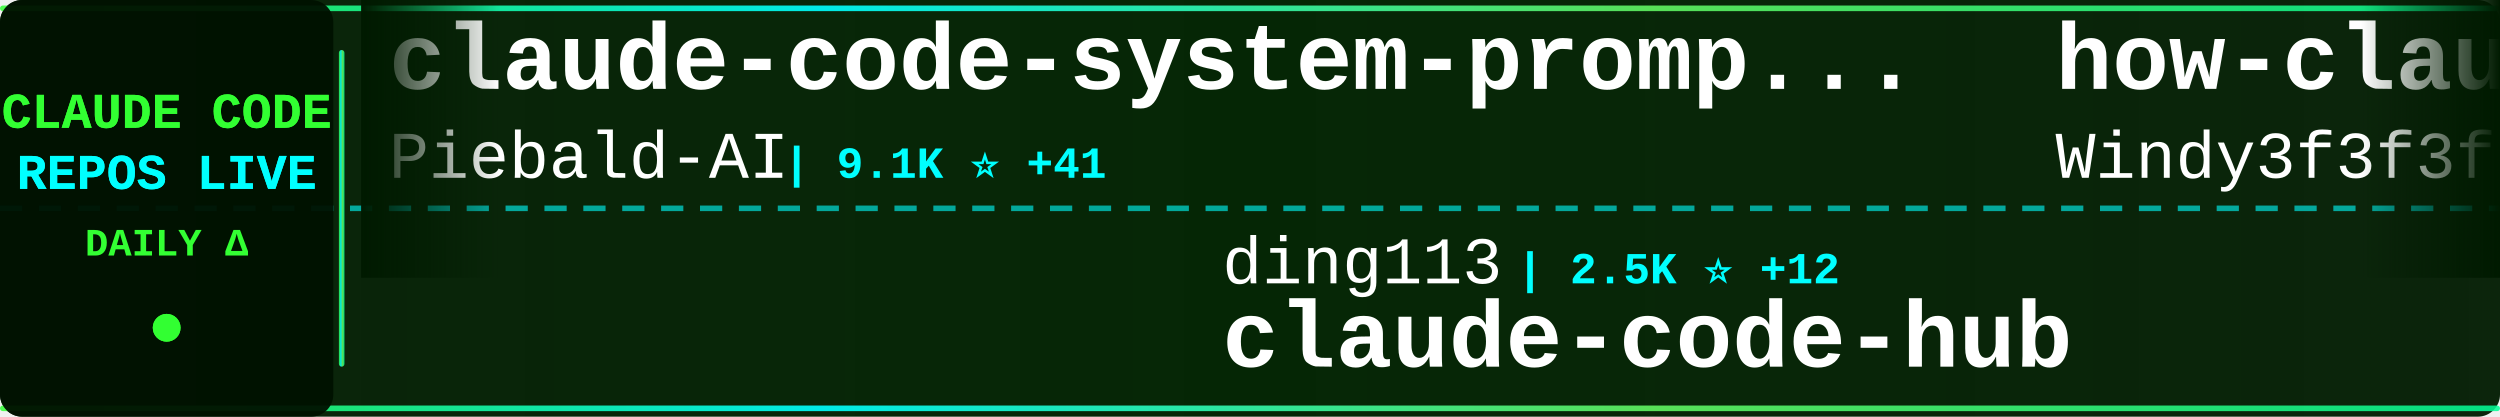
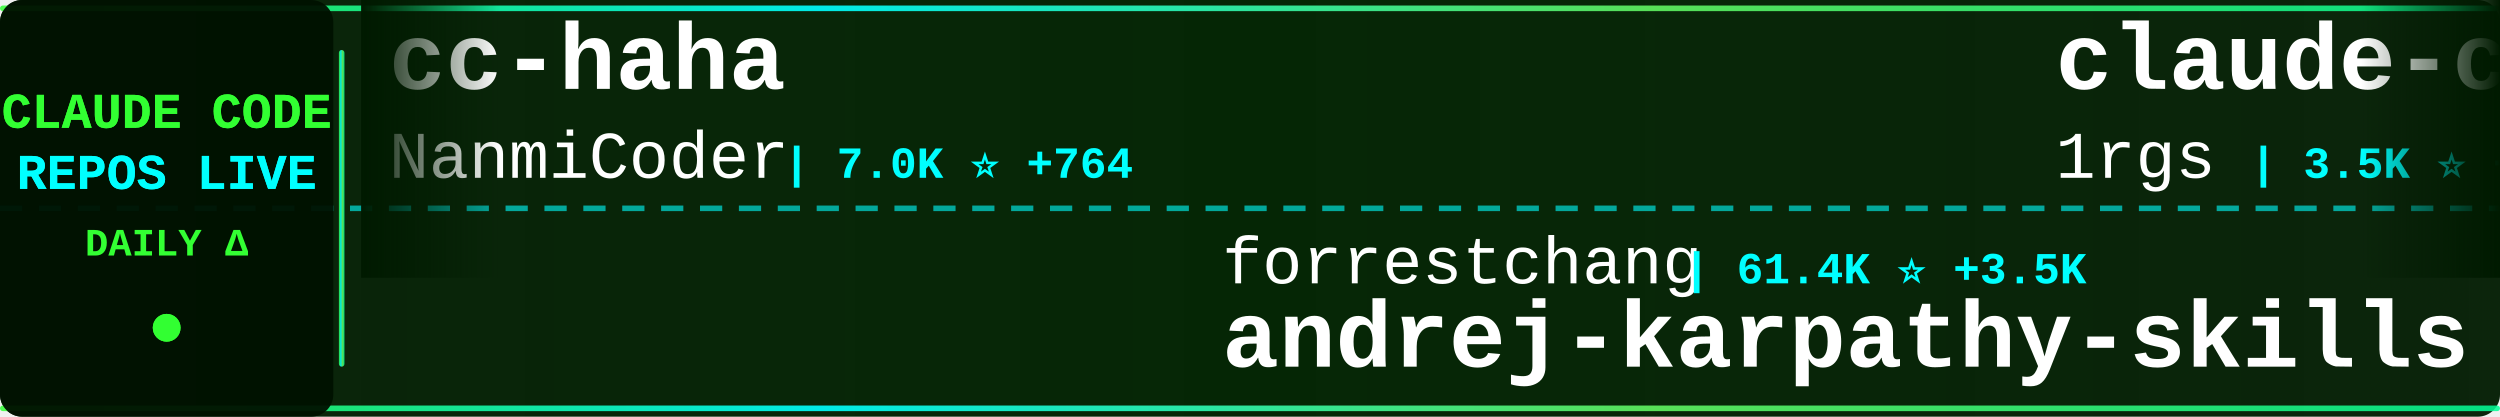
<svg xmlns="http://www.w3.org/2000/svg" width="900" height="150">
  <defs>
    <linearGradient id="tickerBg" x1="0%" y1="0%" x2="100%" y2="0%">
      <stop offset="0%" style="stop-color:#001a00;stop-opacity:0.95" />
      <stop offset="50%" style="stop-color:#002200;stop-opacity:0.98" />
      <stop offset="100%" style="stop-color:#001a00;stop-opacity:0.95" />
    </linearGradient>
    <linearGradient id="borderGrad" x1="0%" y1="0%" x2="100%" y2="0%">
      <stop offset="0%" style="stop-color:#33ff33;stop-opacity:0.85">
        <animate attributeName="stop-opacity" values="0.85;1;0.85" dur="2s" repeatCount="indefinite" />
      </stop>
      <stop offset="33%" style="stop-color:#00ffff;stop-opacity:0.9">
        <animate attributeName="stop-opacity" values="0.9;1;0.9" dur="2.2s" repeatCount="indefinite" />
      </stop>
      <stop offset="66%" style="stop-color:#66ff66;stop-opacity:0.85">
        <animate attributeName="stop-opacity" values="0.85;1;0.85" dur="1.8s" repeatCount="indefinite" />
      </stop>
      <stop offset="100%" style="stop-color:#00ff99;stop-opacity:0.85">
        <animate attributeName="stop-opacity" values="0.85;1;0.85" dur="2s" repeatCount="indefinite" />
      </stop>
    </linearGradient>
    <filter id="textGlow">
      <feGaussianBlur stdDeviation="0.1" result="coloredBlur" />
      <feMerge>
        <feMergeNode in="coloredBlur" />
        <feMergeNode in="SourceGraphic" />
      </feMerge>
    </filter>
    <filter id="metricGlow">
      <feGaussianBlur stdDeviation="0.2" result="coloredBlur" />
      <feMerge>
        <feMergeNode in="coloredBlur" />
        <feMergeNode in="SourceGraphic" />
      </feMerge>
    </filter>
    <linearGradient id="leftFade" x1="0%" y1="0%" x2="100%" y2="0%">
      <stop offset="0%" style="stop-color:#001a00;stop-opacity:1" />
      <stop offset="100%" style="stop-color:#001a00;stop-opacity:0" />
    </linearGradient>
    <linearGradient id="rightFade" x1="0%" y1="0%" x2="100%" y2="0%">
      <stop offset="0%" style="stop-color:#001a00;stop-opacity:0" />
      <stop offset="100%" style="stop-color:#001a00;stop-opacity:1" />
    </linearGradient>
  </defs>
  <rect width="900" height="150" fill="url(#tickerBg)" rx="8" />
  <rect x="0" y="2" width="900" height="2" fill="url(#borderGrad)" rx="1" />
  <rect x="0" y="146" width="900" height="2" fill="url(#borderGrad)" rx="1" />
  <line x1="0" y1="75" x2="900" y2="75" stroke="#00ffff" stroke-width="2" stroke-dasharray="8 6" opacity="0.6" />
  <rect x="0" y="0" width="120" height="150" fill="#001100" opacity="0.95" rx="8" />
  <text x="60" y="46" font-family="'Courier New', monospace" font-size="18" font-weight="bold" fill="#33ff33" text-anchor="middle" filter="url(#textGlow)">
    CLAUDE CODE
  </text>
  <text x="60" y="68" font-family="'Courier New', monospace" font-size="18" font-weight="bold" fill="#00ffff" text-anchor="middle" filter="url(#textGlow)">
    REPOS LIVE
  </text>
  <text x="60" y="92" font-family="'Courier New', monospace" font-size="14" font-weight="bold" fill="#33ff33" text-anchor="middle">
    DAILY Δ
  </text>
  <circle cx="60" cy="118" r="5" fill="#33ff33" filter="url(#metricGlow)">
    <animate attributeName="r" values="4;6;4" dur="1.5s" repeatCount="indefinite" />
    <animate attributeName="opacity" values="0.6;1;0.6" dur="1.5s" repeatCount="indefinite" />
  </circle>
  <rect x="122" y="18" width="2" height="114" fill="url(#borderGrad)" rx="1" />
  <clipPath id="tickerClip">
    <rect x="130" y="0" width="770" height="150" />
  </clipPath>
  <g clip-path="url(#tickerClip)">
    <g id="tickerItems">
      <animateTransform attributeName="transform" attributeType="XML" type="translate" from="0 0" to="-3000 0" dur="54s" repeatCount="indefinite" />
      <g transform="translate(0, 0)">
-         <text x="140" y="32" font-family="'Courier New', monospace" font-size="34" font-weight="bold" fill="#ffffff">claude-code-system-promp...</text>
-         <text x="140" y="64" font-family="'Courier New', monospace" font-size="24" font-weight="normal" fill="#ffffff" opacity="1.0">Piebald-AI</text>
-         <text x="282" y="64" font-family="'Courier New', monospace" font-size="16" font-weight="bold" fill="#00ffff"> | 9.1K ⭐ +41</text>
+         <text x="140" y="32" font-family="'Courier New', monospace" font-size="34" font-weight="bold" fill="#ffffff">cc-haha</text>
+         <text x="140" y="64" font-family="'Courier New', monospace" font-size="24" font-weight="normal" fill="#ffffff" opacity="1.0">NanmiCoder</text>
+         <text x="282" y="64" font-family="'Courier New', monospace" font-size="16" font-weight="bold" fill="#00ffff"> | 7.0K ⭐ +764</text>
      </g>
      <g transform="translate(300, 0)">
-         <text x="140" y="102" font-family="'Courier New', monospace" font-size="24" font-weight="normal" fill="#ffffff" opacity="1.0">ding113</text>
-         <text x="246" y="102" font-family="'Courier New', monospace" font-size="16" font-weight="bold" fill="#00ffff"> | 2.5K ⭐ +12</text>
-         <text x="140" y="132" font-family="'Courier New', monospace" font-size="34" font-weight="bold" fill="#ffffff">claude-code-hub</text>
+         <text x="140" y="102" font-family="'Courier New', monospace" font-size="24" font-weight="normal" fill="#ffffff" opacity="1.0">forrestchang</text>
+         <text x="306" y="102" font-family="'Courier New', monospace" font-size="16" font-weight="bold" fill="#00ffff"> | 61.4K ⭐ +3.5K</text>
+         <text x="140" y="132" font-family="'Courier New', monospace" font-size="34" font-weight="bold" fill="#ffffff">andrej-karpathy-skills</text>
      </g>
      <g transform="translate(600, 0)">
-         <text x="140" y="32" font-family="'Courier New', monospace" font-size="34" font-weight="bold" fill="#ffffff">how-claude-code-works</text>
-         <text x="140" y="64" font-family="'Courier New', monospace" font-size="24" font-weight="normal" fill="#ffffff" opacity="1.0">Windy3f3f3f3f</text>
-         <text x="318" y="64" font-family="'Courier New', monospace" font-size="16" font-weight="bold" fill="#00ffff"> | 1.9K ⭐ +11</text>
+         <text x="140" y="32" font-family="'Courier New', monospace" font-size="34" font-weight="bold" fill="#ffffff">claude-code-proxy</text>
+         <text x="140" y="64" font-family="'Courier New', monospace" font-size="24" font-weight="normal" fill="#ffffff" opacity="1.0">1rgs</text>
+         <text x="210" y="64" font-family="'Courier New', monospace" font-size="16" font-weight="bold" fill="#00ffff"> | 3.5K ⭐ +3</text>
      </g>
      <g transform="translate(900, 0)">
-         <text x="140" y="102" font-family="'Courier New', monospace" font-size="24" font-weight="normal" fill="#ffffff" opacity="1.0">liuup</text>
-         <text x="222" y="102" font-family="'Courier New', monospace" font-size="16" font-weight="bold" fill="#00ffff"> | 1.8K ⭐ +22</text>
-         <text x="140" y="132" font-family="'Courier New', monospace" font-size="34" font-weight="bold" fill="#ffffff">claude-code-analysis</text>
+         <text x="140" y="102" font-family="'Courier New', monospace" font-size="24" font-weight="normal" fill="#ffffff" opacity="1.0">centminmod</text>
+         <text x="282" y="102" font-family="'Courier New', monospace" font-size="16" font-weight="bold" fill="#00ffff"> | 2.2K ⭐ +3</text>
+         <text x="140" y="132" font-family="'Courier New', monospace" font-size="34" font-weight="bold" fill="#ffffff">my-claude-code-setup</text>
      </g>
      <g transform="translate(1200, 0)">
-         <text x="140" y="32" font-family="'Courier New', monospace" font-size="34" font-weight="bold" fill="#ffffff">my-claude-code-setup</text>
-         <text x="140" y="64" font-family="'Courier New', monospace" font-size="24" font-weight="normal" fill="#ffffff" opacity="1.0">centminmod</text>
-         <text x="282" y="64" font-family="'Courier New', monospace" font-size="16" font-weight="bold" fill="#00ffff"> | 2.2K ⭐ +3</text>
+         <text x="140" y="32" font-family="'Courier New', monospace" font-size="34" font-weight="bold" fill="#ffffff">claude-code-rev</text>
+         <text x="140" y="64" font-family="'Courier New', monospace" font-size="24" font-weight="normal" fill="#ffffff" opacity="1.0">oboard</text>
+         <text x="234" y="64" font-family="'Courier New', monospace" font-size="16" font-weight="bold" fill="#00ffff"> | 3.0K ⭐ +11</text>
      </g>
      <g transform="translate(1500, 0)">
-         <text x="140" y="102" font-family="'Courier New', monospace" font-size="24" font-weight="normal" fill="#ffffff" opacity="1.0">Yuyz0112</text>
-         <text x="258" y="102" font-family="'Courier New', monospace" font-size="16" font-weight="bold" fill="#00ffff"> | 2.4K ⭐ +2</text>
-         <text x="140" y="132" font-family="'Courier New', monospace" font-size="34" font-weight="bold" fill="#ffffff">claude-code-reverse</text>
-       </g>
-       <g transform="translate(1800, 0)">
-         <text x="140" y="32" font-family="'Courier New', monospace" font-size="34" font-weight="bold" fill="#ffffff">claude-code-security-rev...</text>
-         <text x="140" y="64" font-family="'Courier New', monospace" font-size="24" font-weight="normal" fill="#ffffff" opacity="1.0">anthropics</text>
-         <text x="282" y="64" font-family="'Courier New', monospace" font-size="16" font-weight="bold" fill="#00ffff"> | 4.3K ⭐ +6</text>
-       </g>
-       <g transform="translate(2100, 0)">
        <text x="140" y="102" font-family="'Courier New', monospace" font-size="24" font-weight="normal" fill="#ffffff" opacity="1.0">777genius</text>
        <text x="270" y="102" font-family="'Courier New', monospace" font-size="16" font-weight="bold" fill="#00ffff"> | 898 ⭐ +1</text>
        <text x="140" y="132" font-family="'Courier New', monospace" font-size="34" font-weight="bold" fill="#ffffff">claude-code-source-code</text>
      </g>
+       <g transform="translate(1800, 0)">
+         <text x="140" y="32" font-family="'Courier New', monospace" font-size="34" font-weight="bold" fill="#ffffff">claude-code-hooks-master...</text>
+         <text x="140" y="64" font-family="'Courier New', monospace" font-size="24" font-weight="normal" fill="#ffffff" opacity="1.0">disler</text>
+         <text x="234" y="64" font-family="'Courier New', monospace" font-size="16" font-weight="bold" fill="#00ffff"> | 3.5K ⭐ +6</text>
+       </g>
+       <g transform="translate(2100, 0)">
+         <text x="140" y="102" font-family="'Courier New', monospace" font-size="24" font-weight="normal" fill="#ffffff" opacity="1.0">chauncygu</text>
+         <text x="270" y="102" font-family="'Courier New', monospace" font-size="16" font-weight="bold" fill="#00ffff"> | 2.2K ⭐ +10</text>
+         <text x="140" y="132" font-family="'Courier New', monospace" font-size="34" font-weight="bold" fill="#ffffff">collection-claude-code-s...</text>
+       </g>
      <g transform="translate(2400, 0)">
-         <text x="140" y="32" font-family="'Courier New', monospace" font-size="34" font-weight="bold" fill="#ffffff">oh-my-claudecode</text>
-         <text x="140" y="64" font-family="'Courier New', monospace" font-size="24" font-weight="normal" fill="#ffffff" opacity="1.0">Yeachan-Heo</text>
-         <text x="294" y="64" font-family="'Courier New', monospace" font-size="16" font-weight="bold" fill="#00ffff"> | 30.0K ⭐ +210</text>
+         <text x="140" y="32" font-family="'Courier New', monospace" font-size="34" font-weight="bold" fill="#ffffff">claude-howto</text>
+         <text x="140" y="64" font-family="'Courier New', monospace" font-size="24" font-weight="normal" fill="#ffffff" opacity="1.0">luongnv89</text>
+         <text x="270" y="64" font-family="'Courier New', monospace" font-size="16" font-weight="bold" fill="#00ffff"> | 27.7K ⭐ +158</text>
      </g>
      <g transform="translate(2700, 0)">
-         <text x="140" y="102" font-family="'Courier New', monospace" font-size="24" font-weight="normal" fill="#ffffff" opacity="1.0">repowise-dev</text>
-         <text x="306" y="102" font-family="'Courier New', monospace" font-size="16" font-weight="bold" fill="#00ffff"> | 945 ⭐ +3</text>
-         <text x="140" y="132" font-family="'Courier New', monospace" font-size="34" font-weight="bold" fill="#ffffff">claude-code-prompts</text>
+         <text x="140" y="102" font-family="'Courier New', monospace" font-size="24" font-weight="normal" fill="#ffffff" opacity="1.0">edmund-io</text>
+         <text x="270" y="102" font-family="'Courier New', monospace" font-size="16" font-weight="bold" fill="#00ffff"> | 1.4K ⭐ +1</text>
+         <text x="140" y="132" font-family="'Courier New', monospace" font-size="34" font-weight="bold" fill="#ffffff">edmunds-claude-code</text>
      </g>
      <g transform="translate(3000, 0)">
-         <text x="140" y="32" font-family="'Courier New', monospace" font-size="34" font-weight="bold" fill="#ffffff">claude-code-system-promp...</text>
-         <text x="140" y="64" font-family="'Courier New', monospace" font-size="24" font-weight="normal" fill="#ffffff" opacity="1.0">Piebald-AI</text>
-         <text x="282" y="64" font-family="'Courier New', monospace" font-size="16" font-weight="bold" fill="#00ffff"> | 9.1K ⭐ +41</text>
+         <text x="140" y="32" font-family="'Courier New', monospace" font-size="34" font-weight="bold" fill="#ffffff">cc-haha</text>
+         <text x="140" y="64" font-family="'Courier New', monospace" font-size="24" font-weight="normal" fill="#ffffff" opacity="1.0">NanmiCoder</text>
+         <text x="282" y="64" font-family="'Courier New', monospace" font-size="16" font-weight="bold" fill="#00ffff"> | 7.0K ⭐ +764</text>
      </g>
      <g transform="translate(3300, 0)">
-         <text x="140" y="102" font-family="'Courier New', monospace" font-size="24" font-weight="normal" fill="#ffffff" opacity="1.0">ding113</text>
-         <text x="246" y="102" font-family="'Courier New', monospace" font-size="16" font-weight="bold" fill="#00ffff"> | 2.5K ⭐ +12</text>
-         <text x="140" y="132" font-family="'Courier New', monospace" font-size="34" font-weight="bold" fill="#ffffff">claude-code-hub</text>
+         <text x="140" y="102" font-family="'Courier New', monospace" font-size="24" font-weight="normal" fill="#ffffff" opacity="1.0">forrestchang</text>
+         <text x="306" y="102" font-family="'Courier New', monospace" font-size="16" font-weight="bold" fill="#00ffff"> | 61.4K ⭐ +3.5K</text>
+         <text x="140" y="132" font-family="'Courier New', monospace" font-size="34" font-weight="bold" fill="#ffffff">andrej-karpathy-skills</text>
      </g>
      <g transform="translate(3600, 0)">
-         <text x="140" y="32" font-family="'Courier New', monospace" font-size="34" font-weight="bold" fill="#ffffff">how-claude-code-works</text>
-         <text x="140" y="64" font-family="'Courier New', monospace" font-size="24" font-weight="normal" fill="#ffffff" opacity="1.0">Windy3f3f3f3f</text>
-         <text x="318" y="64" font-family="'Courier New', monospace" font-size="16" font-weight="bold" fill="#00ffff"> | 1.9K ⭐ +11</text>
+         <text x="140" y="32" font-family="'Courier New', monospace" font-size="34" font-weight="bold" fill="#ffffff">claude-code-proxy</text>
+         <text x="140" y="64" font-family="'Courier New', monospace" font-size="24" font-weight="normal" fill="#ffffff" opacity="1.0">1rgs</text>
+         <text x="210" y="64" font-family="'Courier New', monospace" font-size="16" font-weight="bold" fill="#00ffff"> | 3.5K ⭐ +3</text>
      </g>
      <g transform="translate(3900, 0)">
-         <text x="140" y="102" font-family="'Courier New', monospace" font-size="24" font-weight="normal" fill="#ffffff" opacity="1.0">liuup</text>
-         <text x="222" y="102" font-family="'Courier New', monospace" font-size="16" font-weight="bold" fill="#00ffff"> | 1.8K ⭐ +22</text>
-         <text x="140" y="132" font-family="'Courier New', monospace" font-size="34" font-weight="bold" fill="#ffffff">claude-code-analysis</text>
+         <text x="140" y="102" font-family="'Courier New', monospace" font-size="24" font-weight="normal" fill="#ffffff" opacity="1.0">centminmod</text>
+         <text x="282" y="102" font-family="'Courier New', monospace" font-size="16" font-weight="bold" fill="#00ffff"> | 2.2K ⭐ +3</text>
+         <text x="140" y="132" font-family="'Courier New', monospace" font-size="34" font-weight="bold" fill="#ffffff">my-claude-code-setup</text>
      </g>
    </g>
  </g>
  <rect x="130" y="0" width="50" height="100" fill="url(#leftFade)" />
  <rect x="850" y="0" width="50" height="100" fill="url(#rightFade)" />
</svg>
